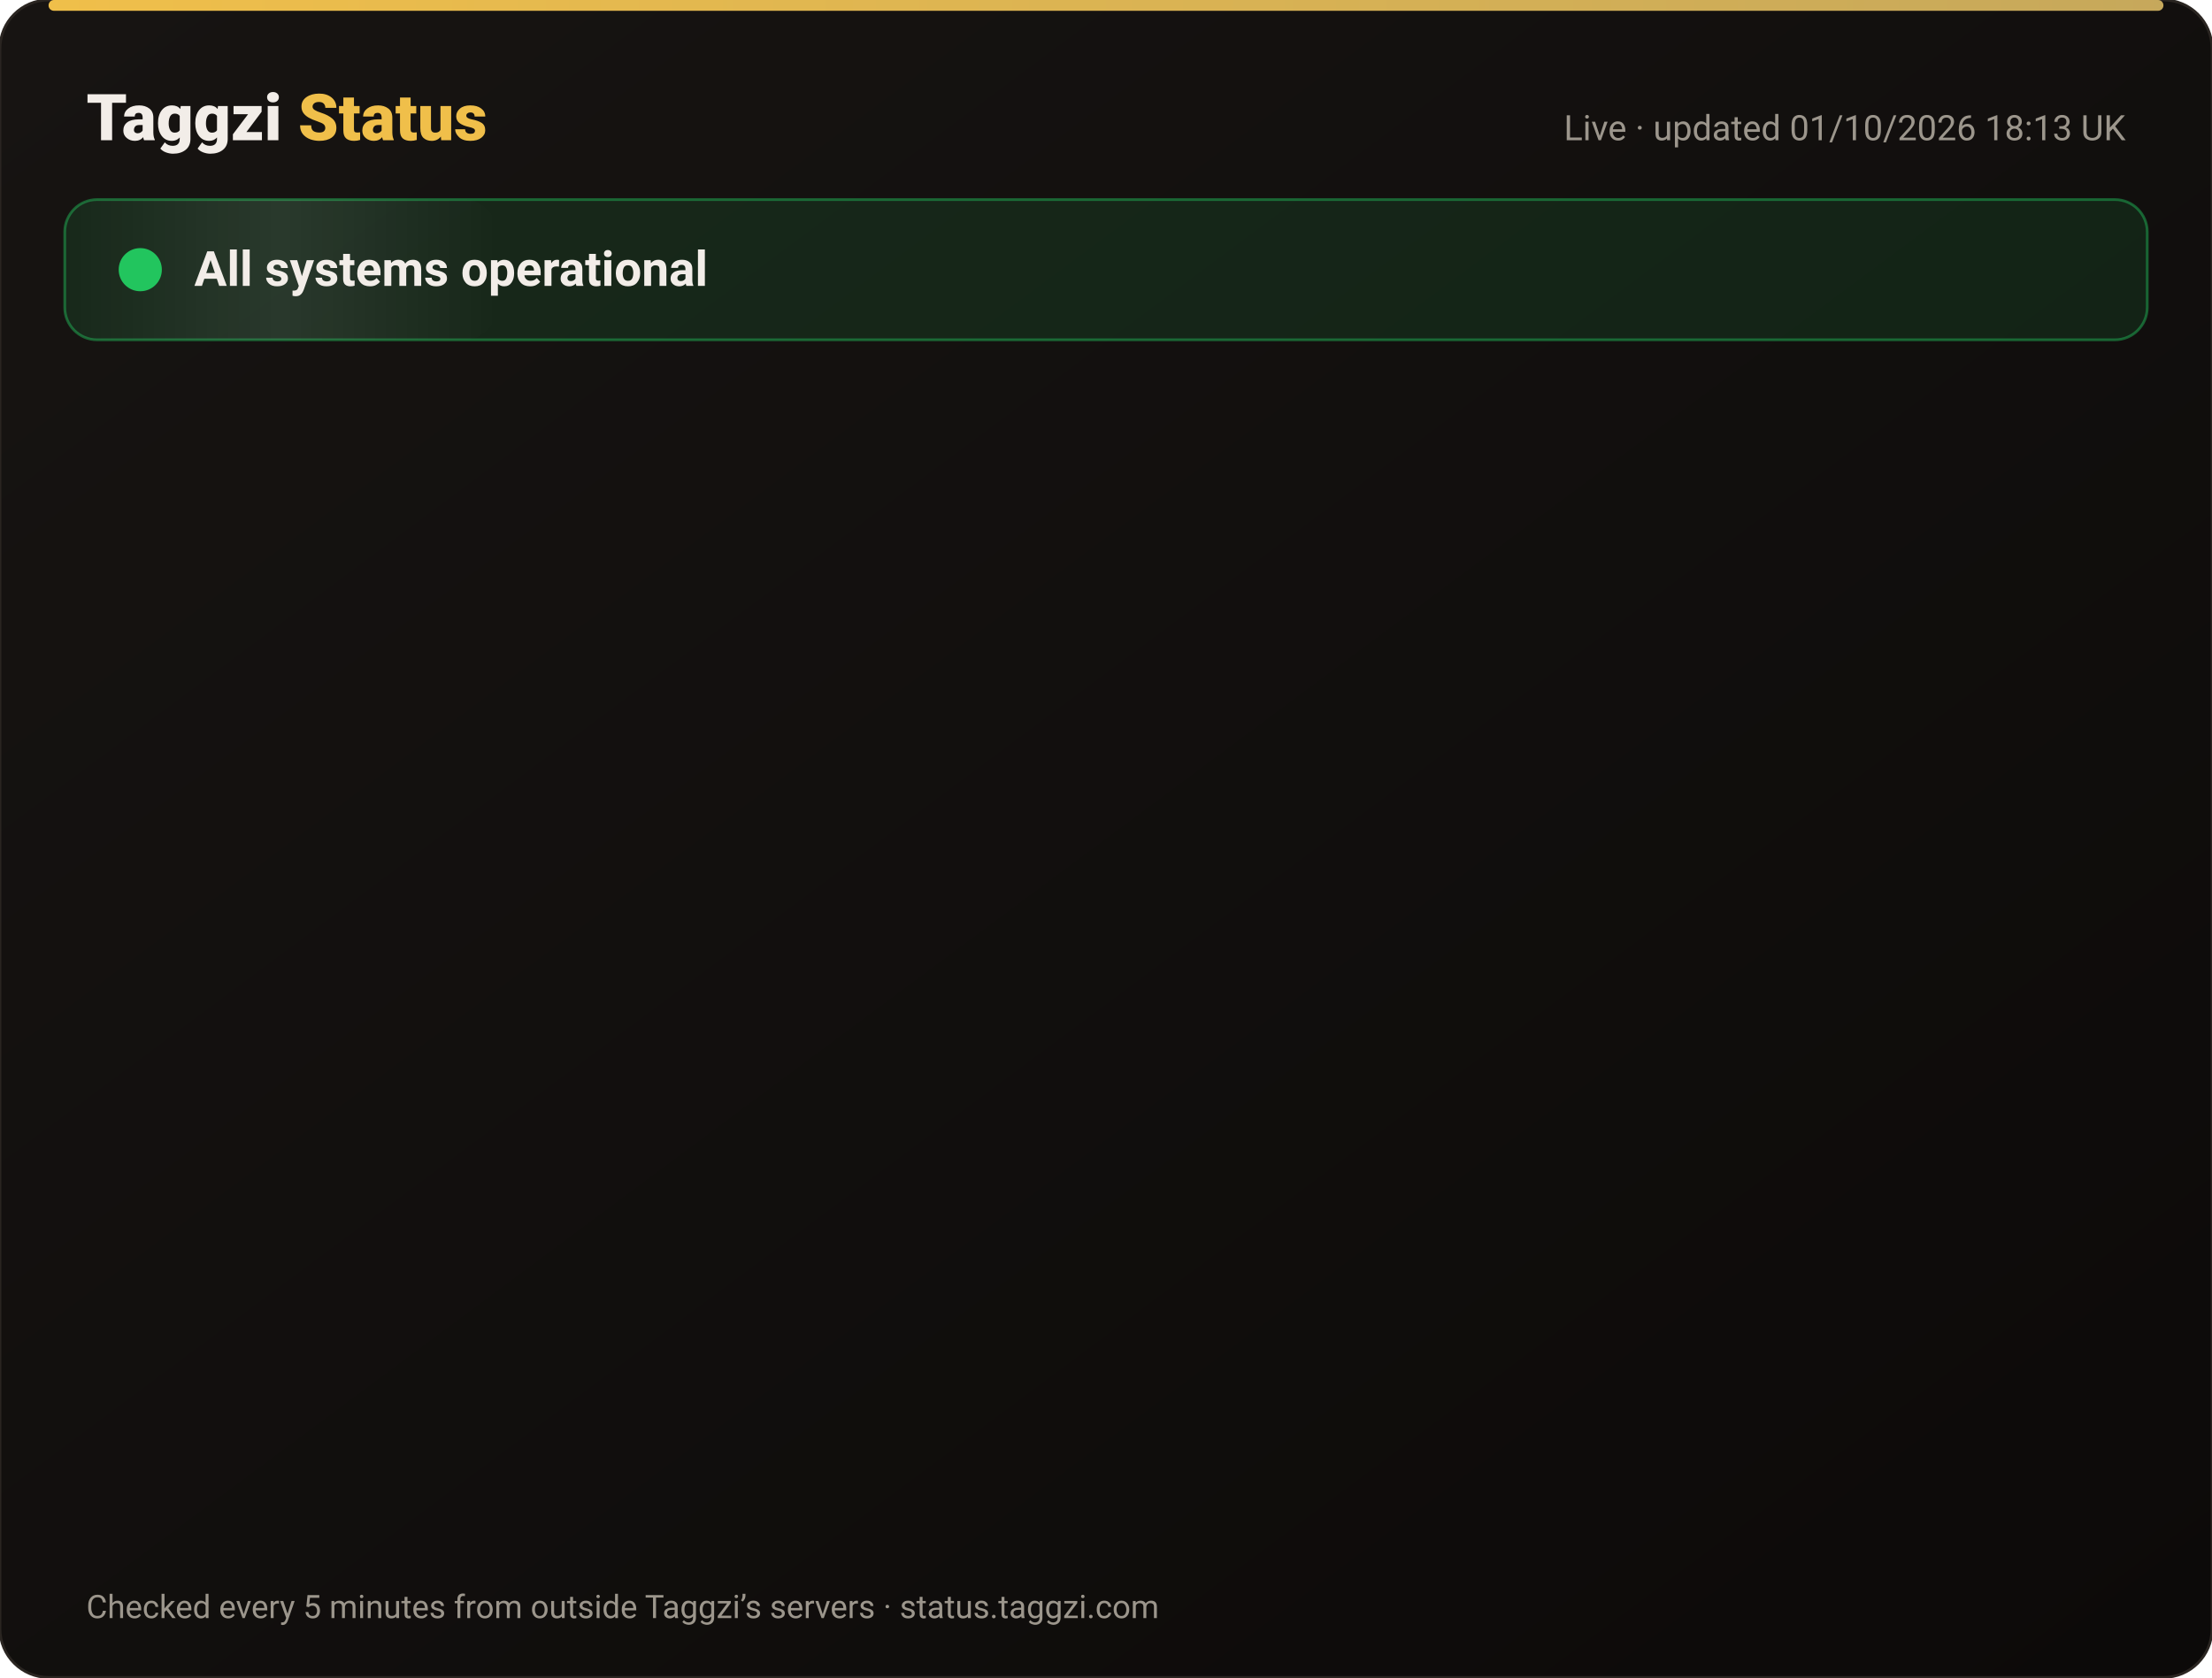
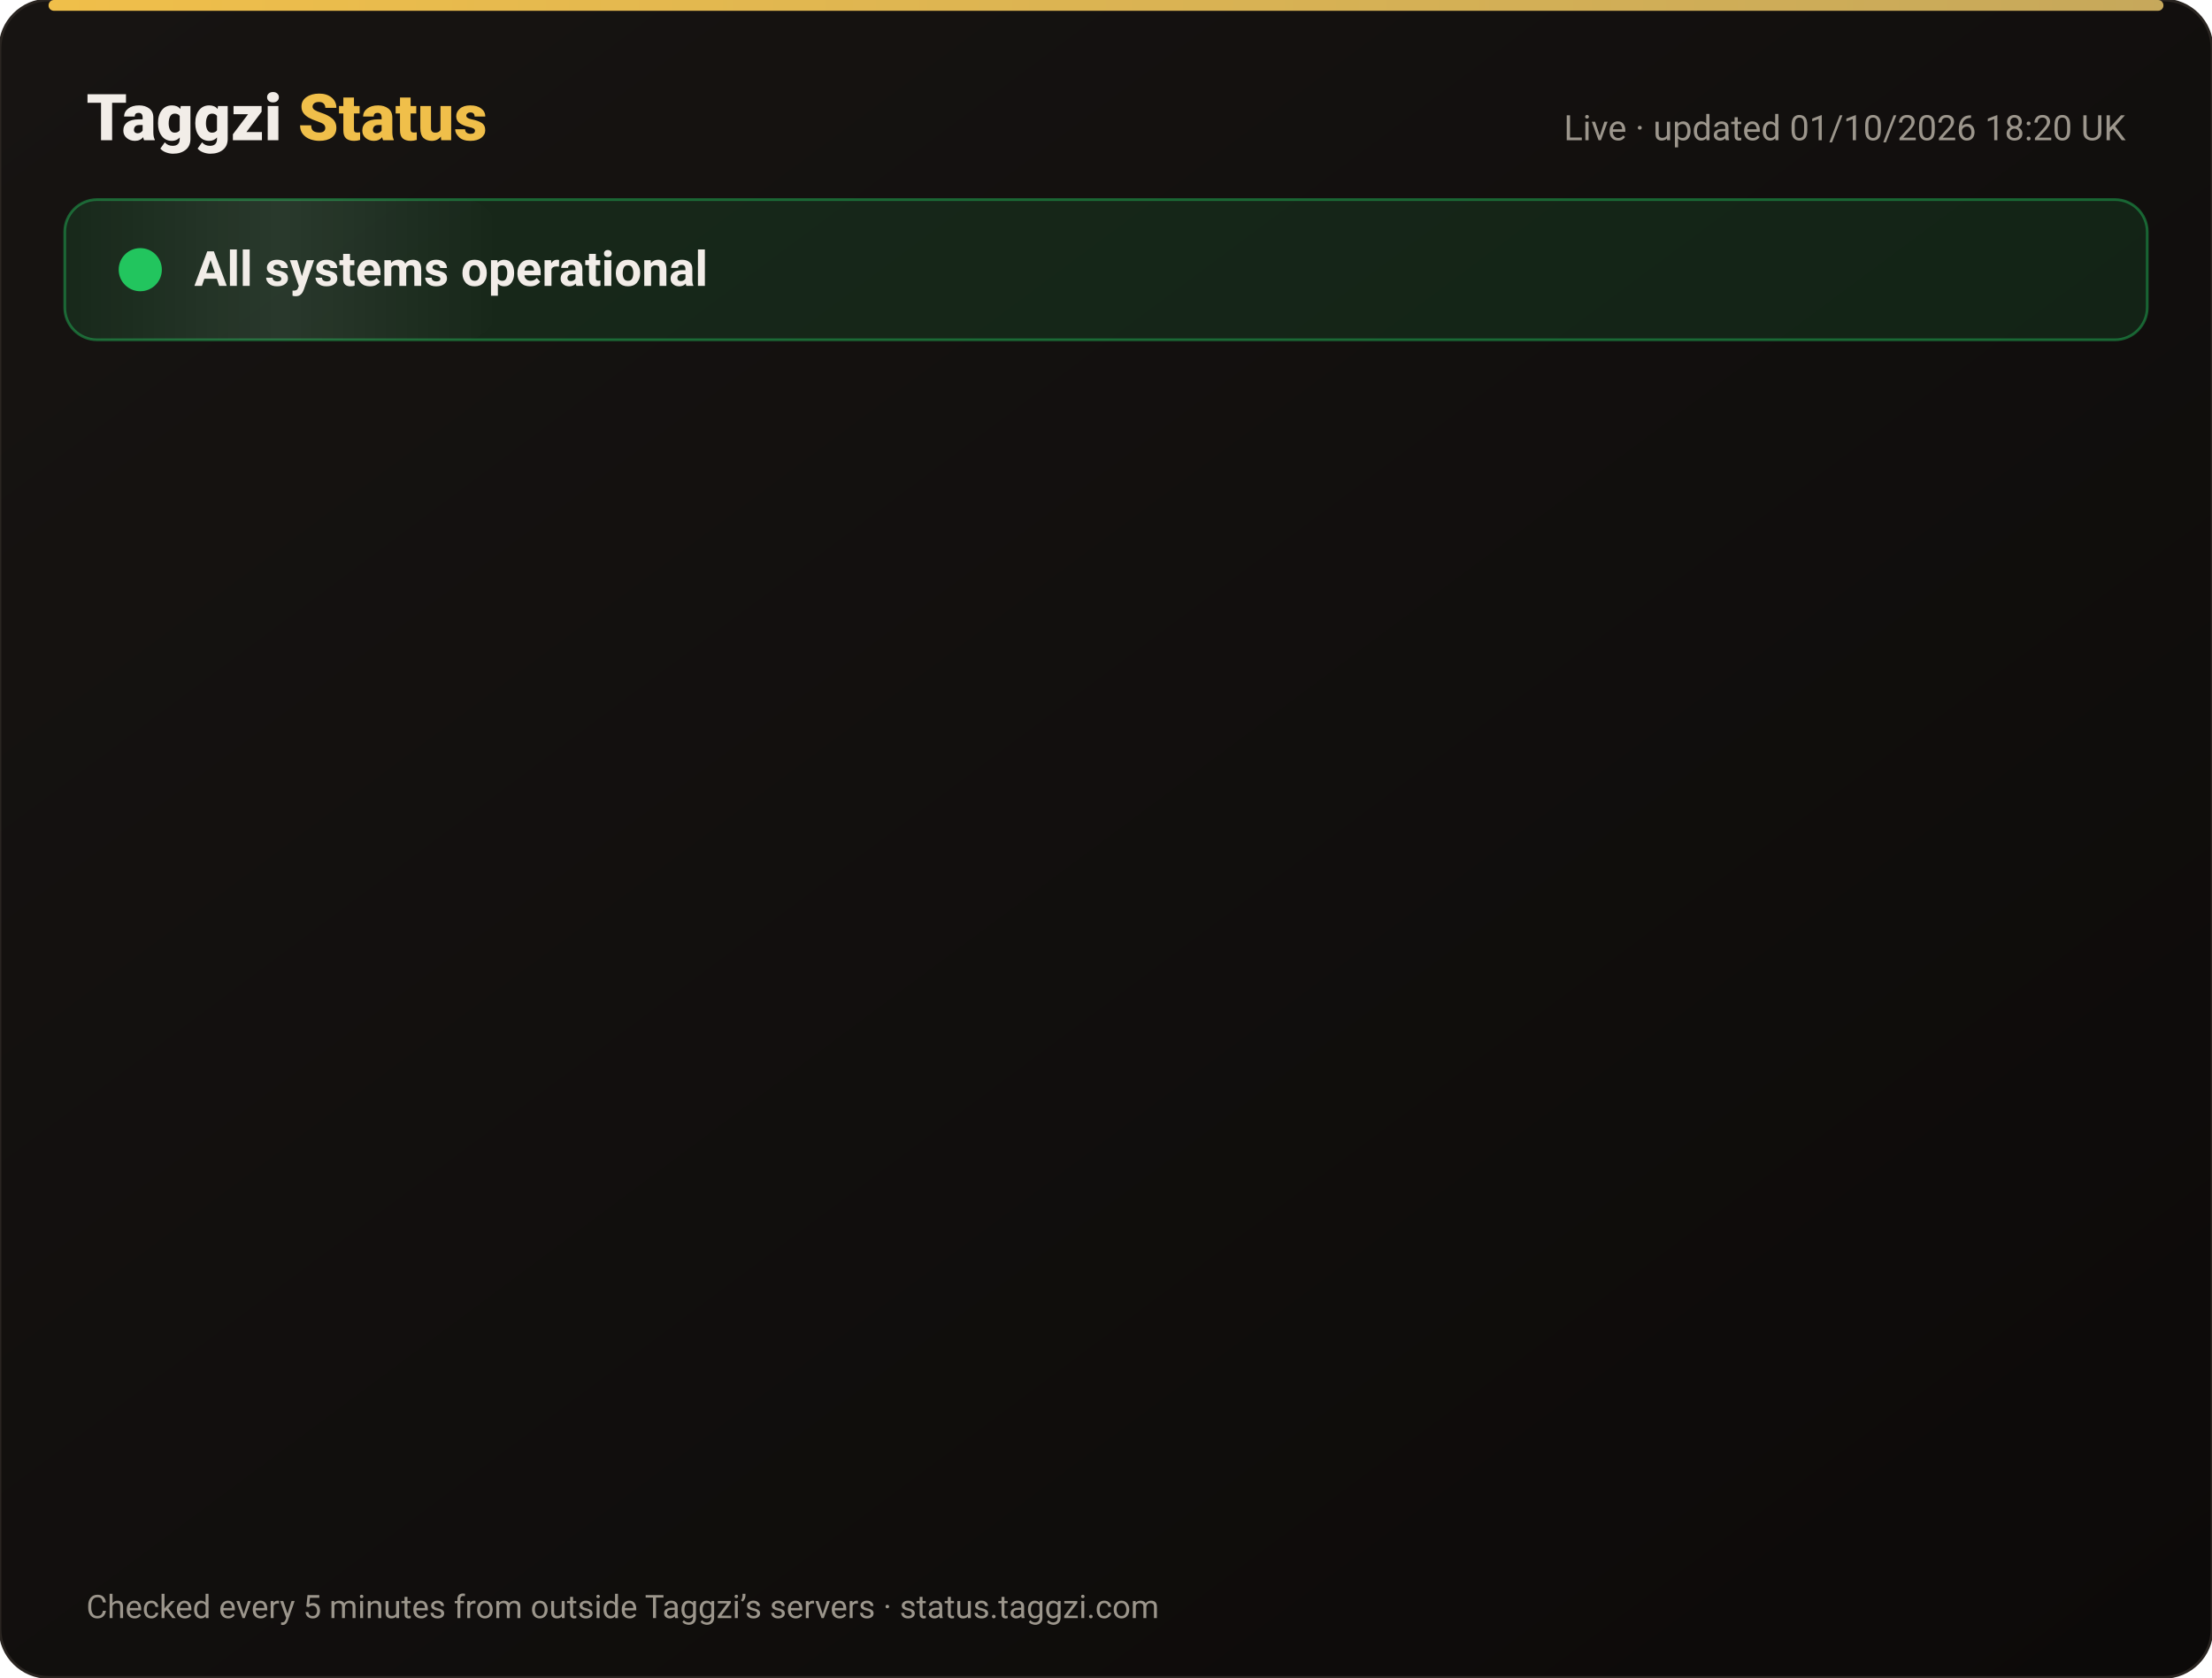
<svg xmlns="http://www.w3.org/2000/svg" width="820" height="622" viewBox="0 0 820 622" font-family="-apple-system,Segoe UI,Roboto,Helvetica,Arial,sans-serif">
  <defs>
    <linearGradient id="bg" x1="0" y1="0" x2="1" y2="1">
      <stop offset="0" stop-color="#171412" />
      <stop offset="1" stop-color="#0C0A09" />
    </linearGradient>
    <linearGradient id="gold" x1="0" x2="1">
      <stop offset="0" stop-color="#F0BF4A" />
      <stop offset="1" stop-color="#c6a85b" />
    </linearGradient>
    <linearGradient id="shine" x1="0" x2="1">
      <stop offset="0" stop-color="#fff" stop-opacity="0" />
      <stop offset=".5" stop-color="#fff" stop-opacity=".08" />
      <stop offset="1" stop-color="#fff" stop-opacity="0" />
    </linearGradient>
  </defs>
  <rect width="820" height="622" rx="18" fill="url(#bg)" stroke="#2a2521" />
  <rect x="18" y="0" width="784" height="4" rx="2" fill="url(#gold)" />
  <text x="32" y="52" font-size="24" font-weight="800" fill="#F2EDE8">Taggzi <tspan fill="#F0BF4A">Status</tspan>
  </text>
-   <text x="788" y="52" font-size="13" fill="#9C968C" text-anchor="end">Live · updated 01/10/2026 18:13 UK</text>
+   <text x="788" y="52" font-size="13" fill="#9C968C" text-anchor="end">Live · updated 01/10/2026 18:20 UK</text>
  <rect x="24" y="74" width="772" height="52" rx="12" fill="#22c55e" fill-opacity=".12" stroke="#22c55e" stroke-opacity=".45" />
  <rect x="24" y="74" width="160" height="52" rx="12" fill="url(#shine)">
    <animate attributeName="x" from="-160" to="820" dur="4s" repeatCount="indefinite" />
  </rect>
  <circle cx="52" cy="100" r="7" fill="#22c55e" />
  <circle cx="52" cy="100" r="7" fill="none" stroke="#22c55e" stroke-width="2">
    <animate attributeName="r" values="7;15;7" dur="2s" repeatCount="indefinite" />
    <animate attributeName="opacity" values=".9;0;.9" dur="2s" repeatCount="indefinite" />
  </circle>
  <text x="72" y="106" font-size="18" font-weight="700" fill="#F2EDE8">All systems operational</text>
  <g opacity="0">
    <animate attributeName="opacity" from="0" to="1" begin="0.00s" dur=".6s" fill="freeze" />
    <line x1="32" y1="188" x2="788" y2="188" stroke="#2a2521" />
    <circle cx="44" cy="166" r="6" fill="#22c55e">
      <animate attributeName="opacity" values="1;.45;1" dur="2.4s" begin="0.00s" repeatCount="indefinite" />
    </circle>
    <text x="62" y="171" font-size="15" font-weight="650" fill="#F2EDE8">Website</text>
    <text x="630" y="171" font-size="13" fill="#9C968C" text-anchor="end">100.00% uptime</text>
    <rect x="648" y="154" width="140" height="24" rx="12" fill="#22c55e" fill-opacity=".14" stroke="#22c55e" stroke-opacity=".5" />
    <text x="718" y="171" font-size="12" font-weight="700" fill="#22c55e" text-anchor="middle">Operational</text>
  </g>
  <g opacity="0">
    <animate attributeName="opacity" from="0" to="1" begin="0.15s" dur=".6s" fill="freeze" />
    <line x1="32" y1="234" x2="788" y2="234" stroke="#2a2521" />
    <circle cx="44" cy="212" r="6" fill="#22c55e">
      <animate attributeName="opacity" values="1;.45;1" dur="2.4s" begin="0.15s" repeatCount="indefinite" />
    </circle>
    <text x="62" y="217" font-size="15" font-weight="650" fill="#F2EDE8">Tag scans</text>
    <text x="630" y="217" font-size="13" fill="#9C968C" text-anchor="end">100.00% uptime</text>
    <rect x="648" y="200" width="140" height="24" rx="12" fill="#22c55e" fill-opacity=".14" stroke="#22c55e" stroke-opacity=".5" />
    <text x="718" y="217" font-size="12" font-weight="700" fill="#22c55e" text-anchor="middle">Operational</text>
  </g>
  <g opacity="0">
    <animate attributeName="opacity" from="0" to="1" begin="0.30s" dur=".6s" fill="freeze" />
    <line x1="32" y1="280" x2="788" y2="280" stroke="#2a2521" />
    <circle cx="44" cy="258" r="6" fill="#22c55e">
      <animate attributeName="opacity" values="1;.45;1" dur="2.4s" begin="0.30s" repeatCount="indefinite" />
    </circle>
    <text x="62" y="263" font-size="15" font-weight="650" fill="#F2EDE8">Manual tag lookup</text>
    <text x="630" y="263" font-size="13" fill="#9C968C" text-anchor="end">100.00% uptime</text>
    <rect x="648" y="246" width="140" height="24" rx="12" fill="#22c55e" fill-opacity=".14" stroke="#22c55e" stroke-opacity=".5" />
    <text x="718" y="263" font-size="12" font-weight="700" fill="#22c55e" text-anchor="middle">Operational</text>
  </g>
  <g opacity="0">
    <animate attributeName="opacity" from="0" to="1" begin="0.45s" dur=".6s" fill="freeze" />
    <line x1="32" y1="326" x2="788" y2="326" stroke="#2a2521" />
    <circle cx="44" cy="304" r="6" fill="#22c55e">
      <animate attributeName="opacity" values="1;.45;1" dur="2.4s" begin="0.45s" repeatCount="indefinite" />
    </circle>
    <text x="62" y="309" font-size="15" font-weight="650" fill="#F2EDE8">App &amp; login</text>
    <text x="630" y="309" font-size="13" fill="#9C968C" text-anchor="end">100.00% uptime</text>
    <rect x="648" y="292" width="140" height="24" rx="12" fill="#22c55e" fill-opacity=".14" stroke="#22c55e" stroke-opacity=".5" />
    <text x="718" y="309" font-size="12" font-weight="700" fill="#22c55e" text-anchor="middle">Operational</text>
  </g>
  <g opacity="0">
    <animate attributeName="opacity" from="0" to="1" begin="0.60s" dur=".6s" fill="freeze" />
    <line x1="32" y1="372" x2="788" y2="372" stroke="#2a2521" />
    <circle cx="44" cy="350" r="6" fill="#22c55e">
      <animate attributeName="opacity" values="1;.45;1" dur="2.4s" begin="0.60s" repeatCount="indefinite" />
    </circle>
    <text x="62" y="355" font-size="15" font-weight="650" fill="#F2EDE8">Community alerts</text>
    <text x="630" y="355" font-size="13" fill="#9C968C" text-anchor="end">100.00% uptime</text>
    <rect x="648" y="338" width="140" height="24" rx="12" fill="#22c55e" fill-opacity=".14" stroke="#22c55e" stroke-opacity=".5" />
    <text x="718" y="355" font-size="12" font-weight="700" fill="#22c55e" text-anchor="middle">Operational</text>
  </g>
  <g opacity="0">
    <animate attributeName="opacity" from="0" to="1" begin="0.75s" dur=".6s" fill="freeze" />
    <line x1="32" y1="418" x2="788" y2="418" stroke="#2a2521" />
    <circle cx="44" cy="396" r="6" fill="#22c55e">
      <animate attributeName="opacity" values="1;.45;1" dur="2.4s" begin="0.75s" repeatCount="indefinite" />
    </circle>
    <text x="62" y="401" font-size="15" font-weight="650" fill="#F2EDE8">Private calling</text>
    <text x="630" y="401" font-size="13" fill="#9C968C" text-anchor="end">100.00% uptime</text>
    <rect x="648" y="384" width="140" height="24" rx="12" fill="#22c55e" fill-opacity=".14" stroke="#22c55e" stroke-opacity=".5" />
    <text x="718" y="401" font-size="12" font-weight="700" fill="#22c55e" text-anchor="middle">Operational</text>
  </g>
  <g opacity="0">
    <animate attributeName="opacity" from="0" to="1" begin="0.90s" dur=".6s" fill="freeze" />
    <line x1="32" y1="464" x2="788" y2="464" stroke="#2a2521" />
    <circle cx="44" cy="442" r="6" fill="#22c55e">
      <animate attributeName="opacity" values="1;.45;1" dur="2.4s" begin="0.90s" repeatCount="indefinite" />
    </circle>
    <text x="62" y="447" font-size="15" font-weight="650" fill="#F2EDE8">Payments</text>
    <text x="630" y="447" font-size="13" fill="#9C968C" text-anchor="end">100.00% uptime</text>
    <rect x="648" y="430" width="140" height="24" rx="12" fill="#22c55e" fill-opacity=".14" stroke="#22c55e" stroke-opacity=".5" />
    <text x="718" y="447" font-size="12" font-weight="700" fill="#22c55e" text-anchor="middle">Operational</text>
  </g>
  <g opacity="0">
    <animate attributeName="opacity" from="0" to="1" begin="1.05s" dur=".6s" fill="freeze" />
    <line x1="32" y1="510" x2="788" y2="510" stroke="#2a2521" />
    <circle cx="44" cy="488" r="6" fill="#22c55e">
      <animate attributeName="opacity" values="1;.45;1" dur="2.4s" begin="1.05s" repeatCount="indefinite" />
    </circle>
    <text x="62" y="493" font-size="15" font-weight="650" fill="#F2EDE8">Email &amp; support</text>
    <text x="630" y="493" font-size="13" fill="#9C968C" text-anchor="end">100.00% uptime</text>
    <rect x="648" y="476" width="140" height="24" rx="12" fill="#22c55e" fill-opacity=".14" stroke="#22c55e" stroke-opacity=".5" />
    <text x="718" y="493" font-size="12" font-weight="700" fill="#22c55e" text-anchor="middle">Operational</text>
  </g>
  <g opacity="0">
    <animate attributeName="opacity" from="0" to="1" begin="1.20s" dur=".6s" fill="freeze" />
    <line x1="32" y1="556" x2="788" y2="556" stroke="#2a2521" />
    <circle cx="44" cy="534" r="6" fill="#22c55e">
      <animate attributeName="opacity" values="1;.45;1" dur="2.4s" begin="1.20s" repeatCount="indefinite" />
    </circle>
    <text x="62" y="539" font-size="15" font-weight="650" fill="#F2EDE8">Secure connection (SSL)</text>
    <text x="630" y="539" font-size="13" fill="#9C968C" text-anchor="end">100.00% uptime</text>
    <rect x="648" y="522" width="140" height="24" rx="12" fill="#22c55e" fill-opacity=".14" stroke="#22c55e" stroke-opacity=".5" />
    <text x="718" y="539" font-size="12" font-weight="700" fill="#22c55e" text-anchor="middle">Operational</text>
  </g>
  <text x="32" y="600" font-size="12" fill="#9C968C">Checked every 5 minutes from outside Taggzi’s servers · status.taggzi.com</text>
</svg>
